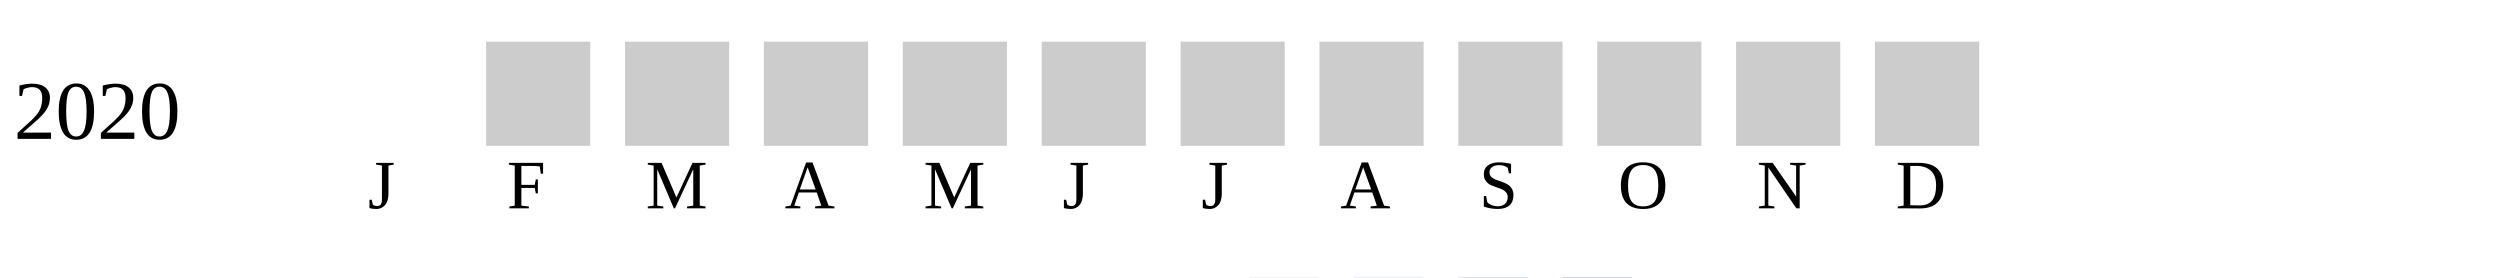
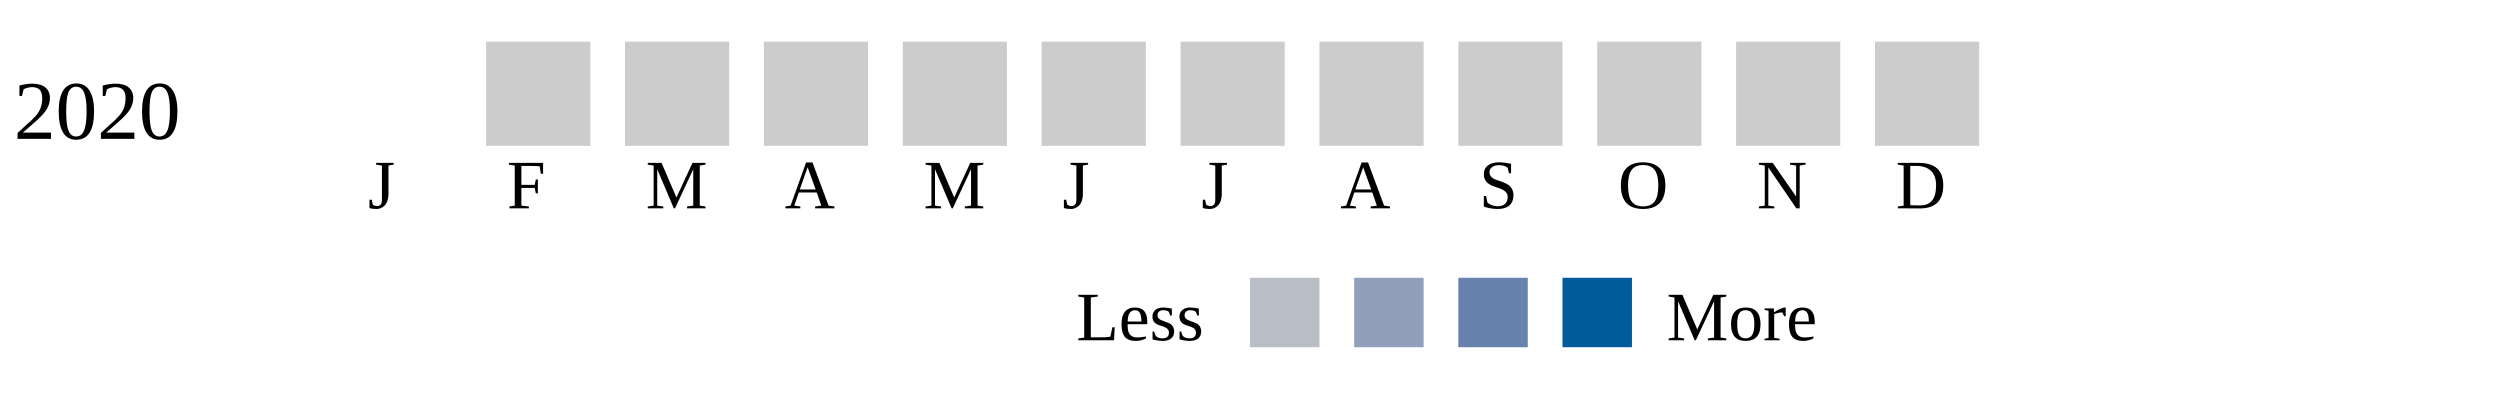
- <svg xmlns="http://www.w3.org/2000/svg" width="360" height="40">
+ <svg xmlns="http://www.w3.org/2000/svg" width="360" height="60">
  <g transform="translate(0 0)">
    <text x="2" y="20">2020</text>
    <rect x="70" y="6" width="15" height="15" fill="#cccccc" />
    <rect x="90" y="6" width="15" height="15" fill="#cccccc" />
    <rect x="110" y="6" width="15" height="15" fill="#cccccc" />
    <rect x="130" y="6" width="15" height="15" fill="#cccccc" />
    <rect x="150" y="6" width="15" height="15" fill="#cccccc" />
    <rect x="170" y="6" width="15" height="15" fill="#cccccc" />
    <rect x="190" y="6" width="15" height="15" fill="#cccccc" />
    <rect x="210" y="6" width="15" height="15" fill="#cccccc" />
    <rect x="230" y="6" width="15" height="15" fill="#cccccc" />
    <rect x="250" y="6" width="15" height="15" fill="#cccccc" />
    <rect x="270" y="6" width="15" height="15" fill="#cccccc" />
  </g>
  <text style="font-size: 10px; text-align: center" x="53" y="30">J</text>
  <text style="font-size: 10px; text-align: center" x="73" y="30">F</text>
  <text style="font-size: 10px; text-align: center" x="93" y="30">M</text>
  <text style="font-size: 10px; text-align: center" x="113" y="30">A</text>
  <text style="font-size: 10px; text-align: center" x="133" y="30">M</text>
  <text style="font-size: 10px; text-align: center" x="153" y="30">J</text>
  <text style="font-size: 10px; text-align: center" x="173" y="30">J</text>
  <text style="font-size: 10px; text-align: center" x="193" y="30">A</text>
  <text style="font-size: 10px; text-align: center" x="213" y="30">S</text>
  <text style="font-size: 10px; text-align: center" x="233" y="30">O</text>
  <text style="font-size: 10px; text-align: center" x="253" y="30">N</text>
  <text style="font-size: 10px; text-align: center" x="273" y="30">D</text>
  <text style="font-size: 10px;" x="155" y="49">Less</text>
  <rect fill="#b9bdc6" width="10" height="10" x="180" y="40" />
  <rect fill="#919fba" width="10" height="10" x="195" y="40" />
  <rect fill="#6882ae" width="10" height="10" x="210" y="40" />
  <rect fill="#005a9c" width="10" height="10" x="225" y="40" />
  <text x="240" y="49" style="font-size: 10px;">More</text>
</svg>
